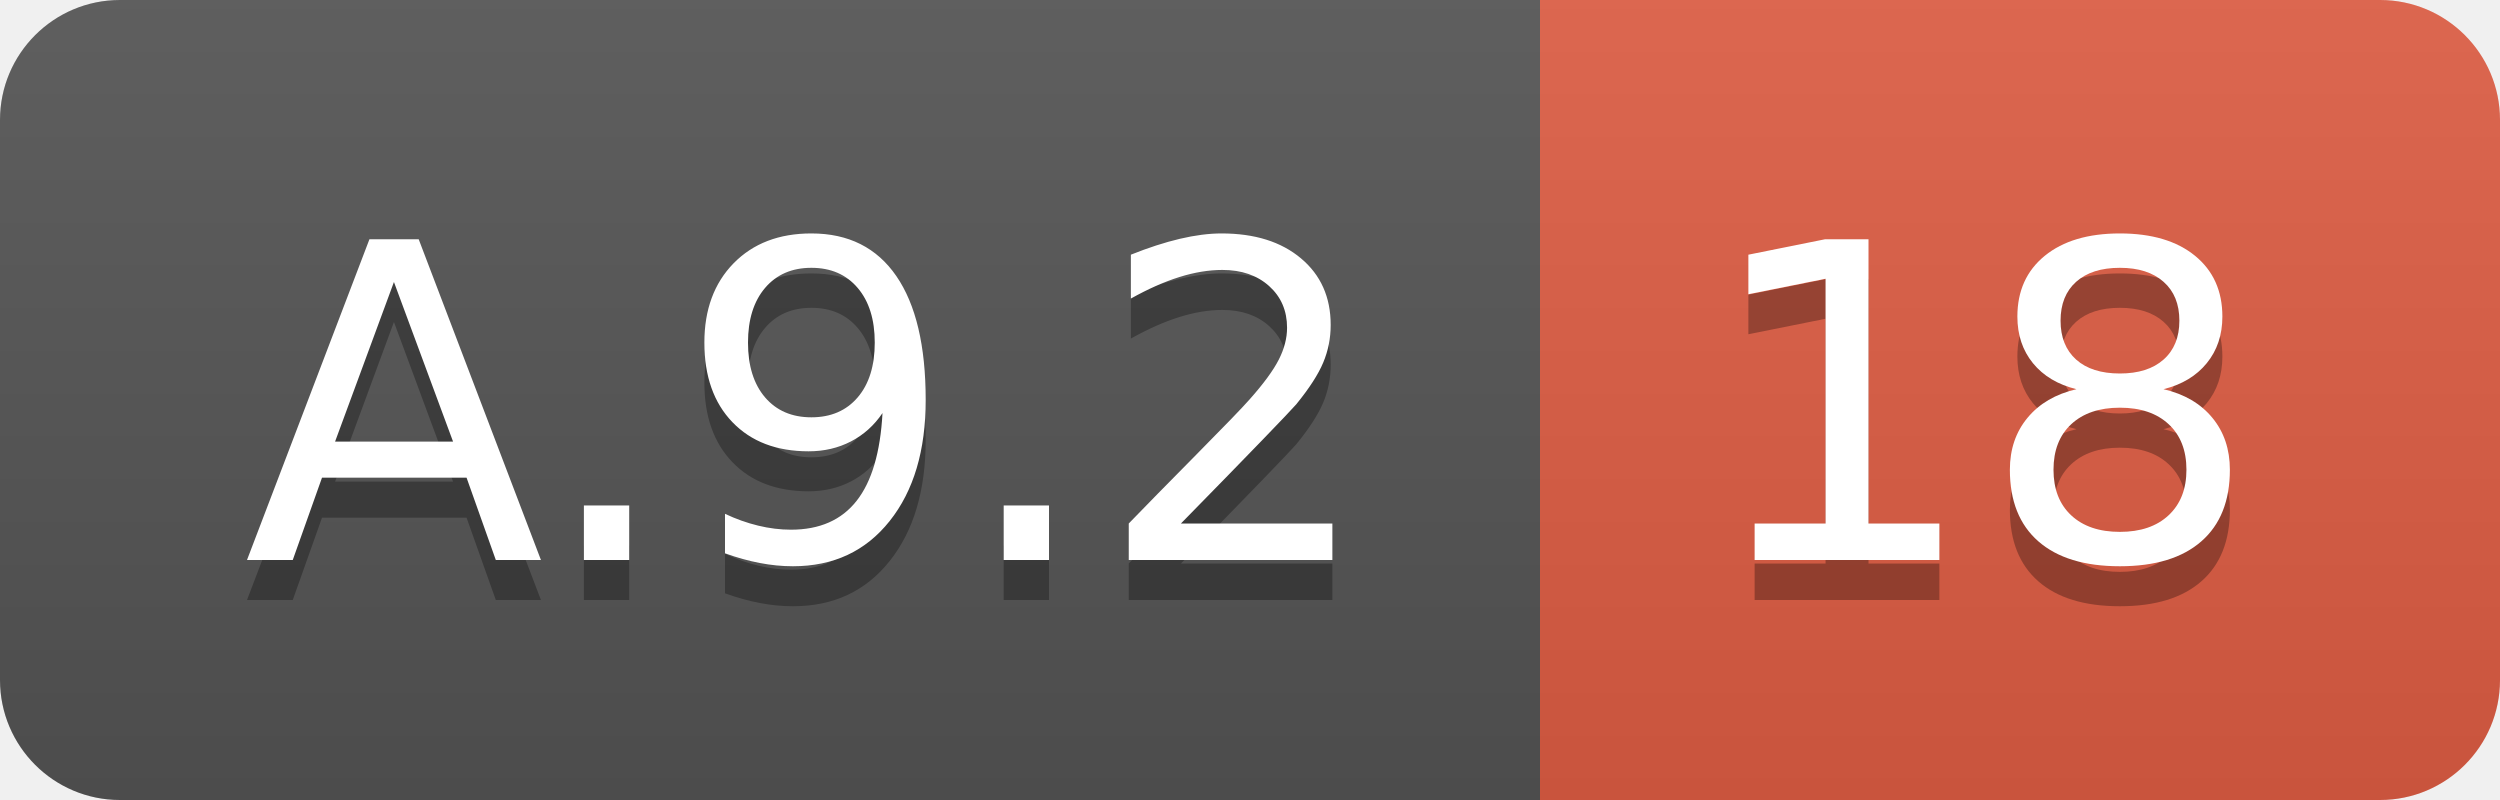
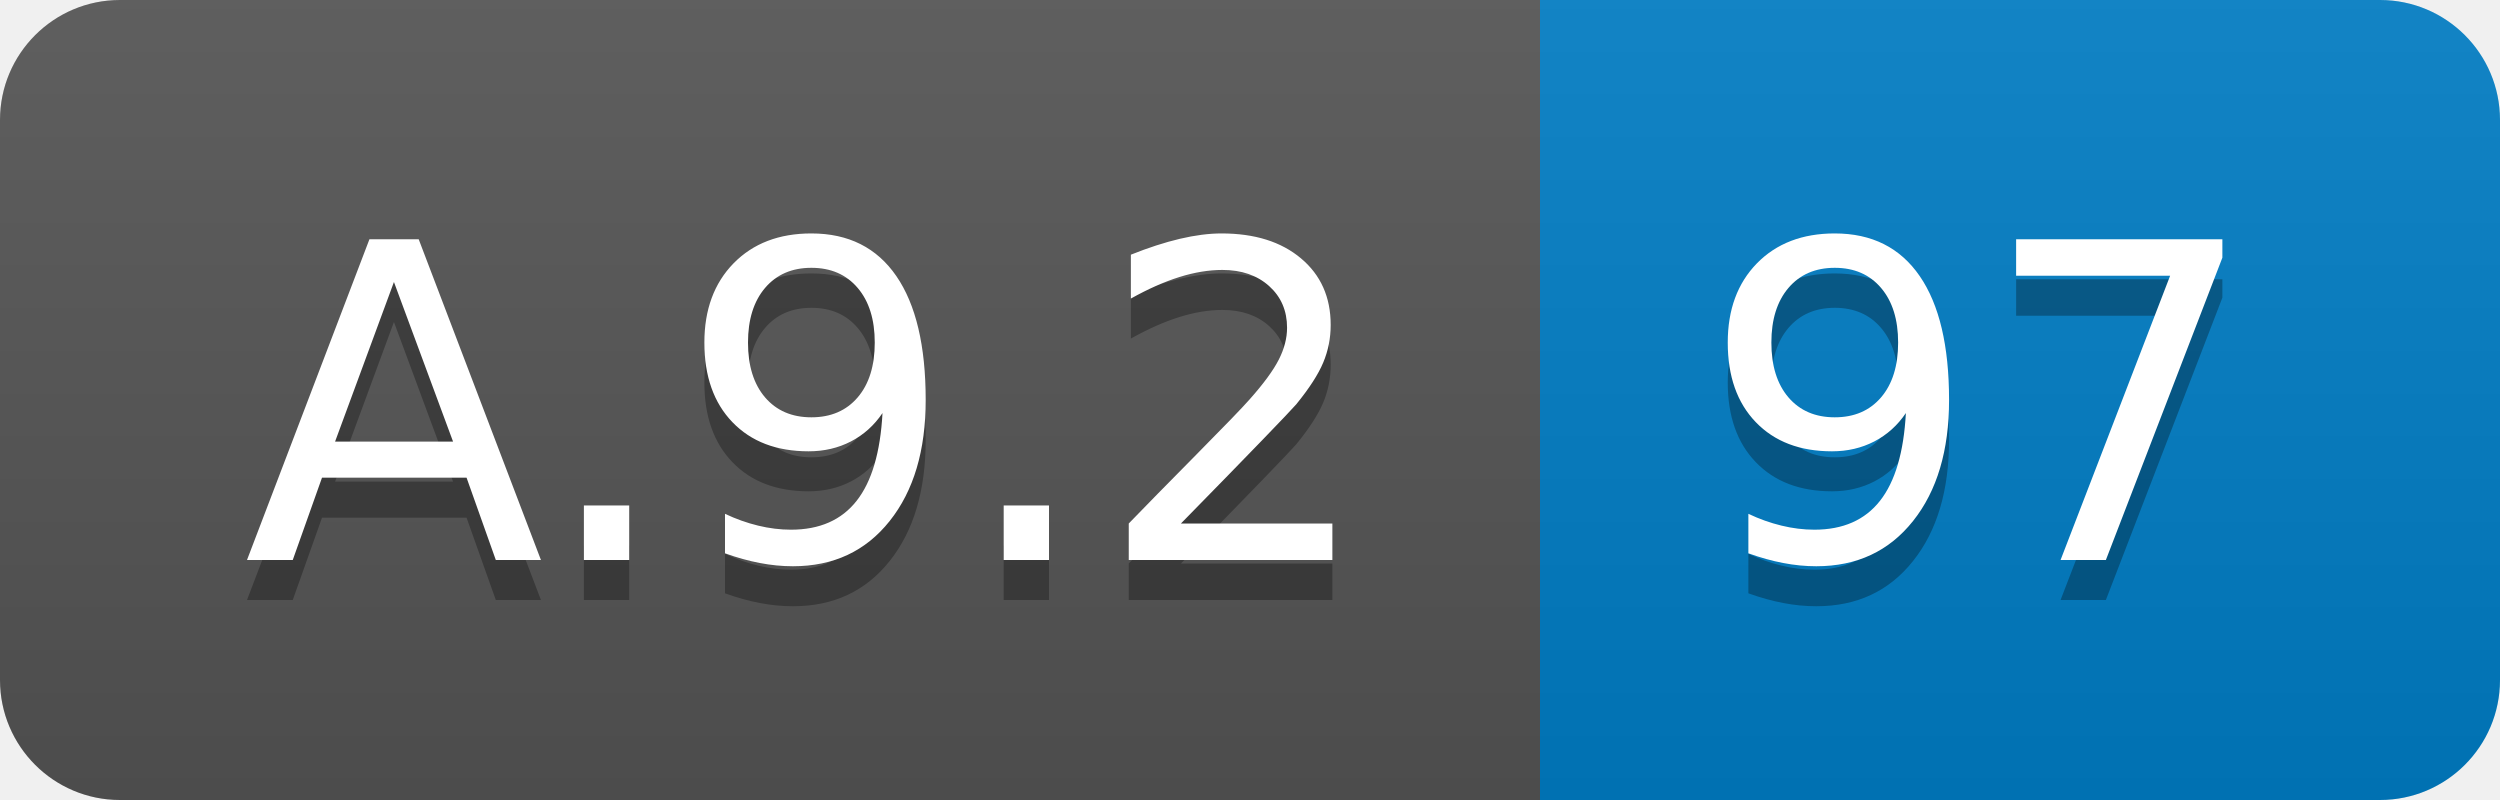
<svg xmlns="http://www.w3.org/2000/svg" width="62.5" height="20">
  <linearGradient id="smooth" x2="0" y2="100%">
    <stop offset="0" stop-color="#bbb" stop-opacity=".1" />
    <stop offset="1" stop-opacity=".1" />
  </linearGradient>
  <clipPath id="round">
    <rect width="62.5" height="20" rx="3" fill="#fff" />
  </clipPath>
  <g clip-path="url(#round)">
    <rect width="38.5" height="20" fill="#555" />
-     <rect x="38.5" width="24.0" height="20" fill="#e05d44" />
+     <rect x="38.5" width="24.0" height="20" fill="#007ec6" />
    <rect width="62.5" height="20" fill="url(#smooth)" />
  </g>
  <g fill="#fff" text-anchor="middle" font-family="DejaVu Sans,Verdana,Geneva,sans-serif" font-size="110">
    <text x="202.5" y="150" fill="#010101" fill-opacity=".3" transform="scale(0.1)" textLength="285.0" lengthAdjust="spacing">A.9.2</text>
    <text x="202.5" y="140" transform="scale(0.1)" textLength="285.0" lengthAdjust="spacing">A.9.2</text>
-     <text x="495.0" y="150" fill="#010101" fill-opacity=".3" transform="scale(0.1)" textLength="140.0" lengthAdjust="spacing">18</text>
-     <text x="495.0" y="140" transform="scale(0.1)" textLength="140.0" lengthAdjust="spacing">18</text>
+     <text x="495.0" y="150" fill="#010101" fill-opacity=".3" transform="scale(0.1)" textLength="140.0" lengthAdjust="spacing">97</text>
+     <text x="495.0" y="140" transform="scale(0.1)" textLength="140.0" lengthAdjust="spacing">97</text>
  </g>
</svg>
